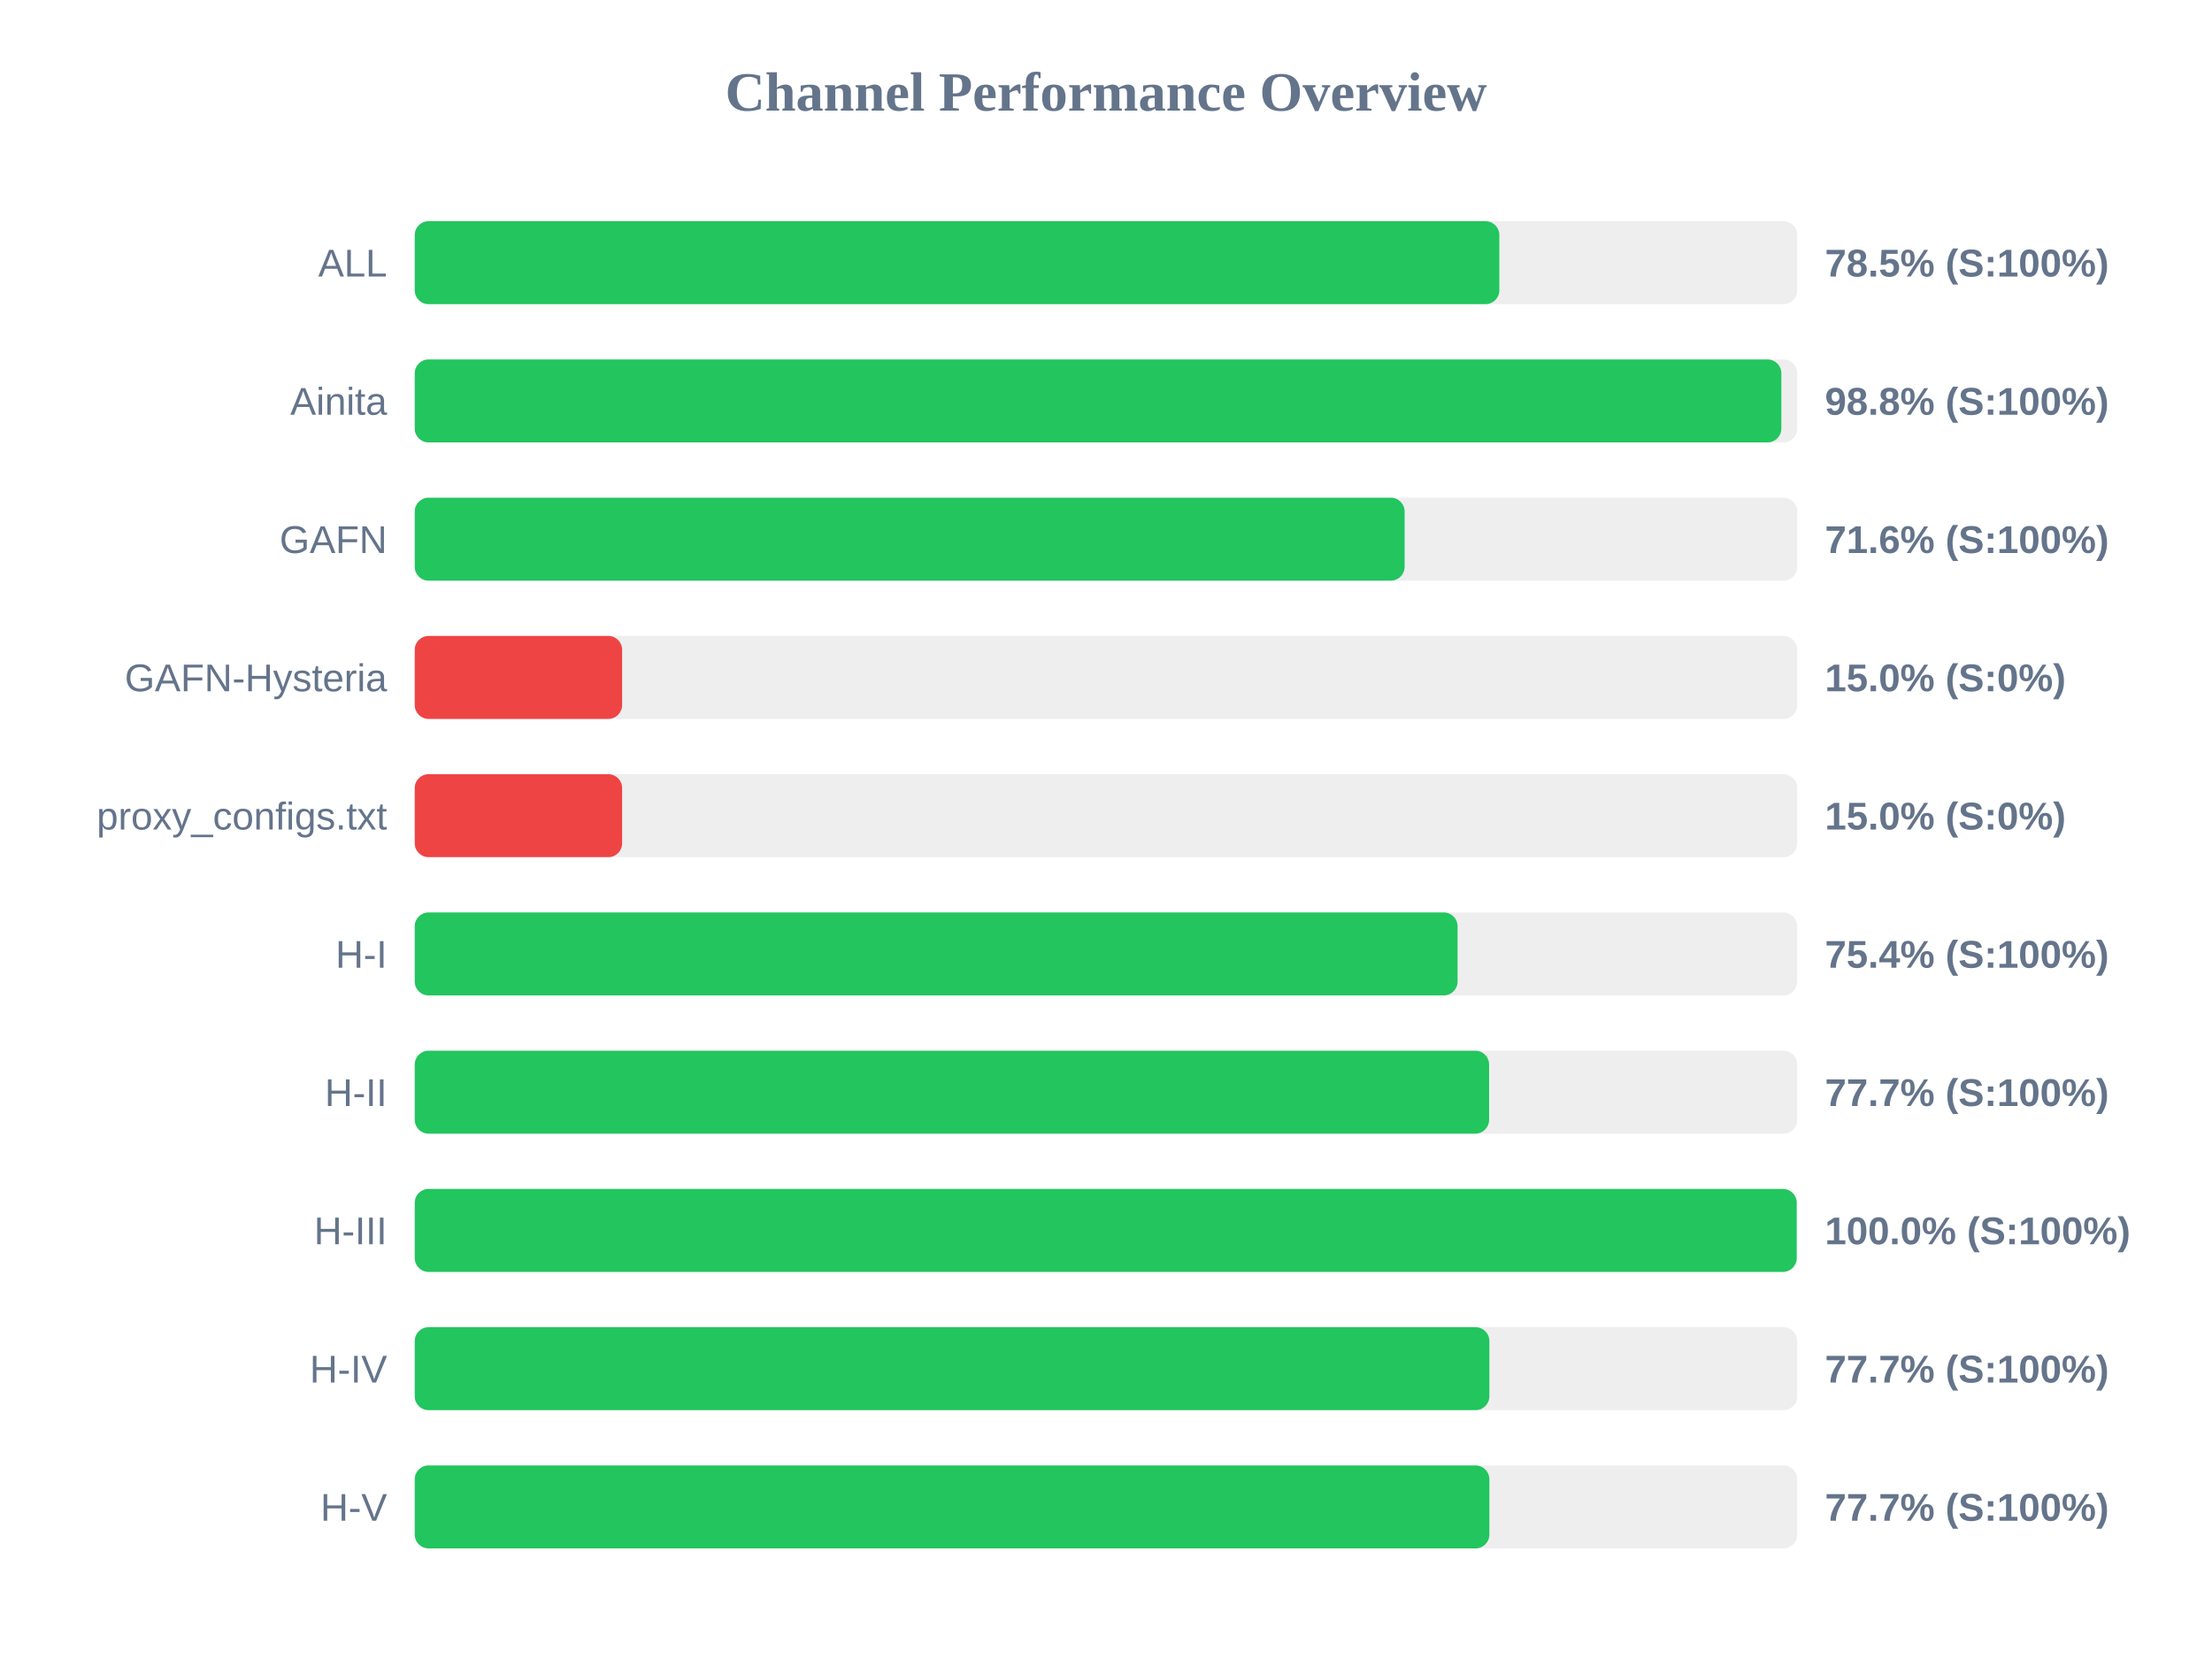
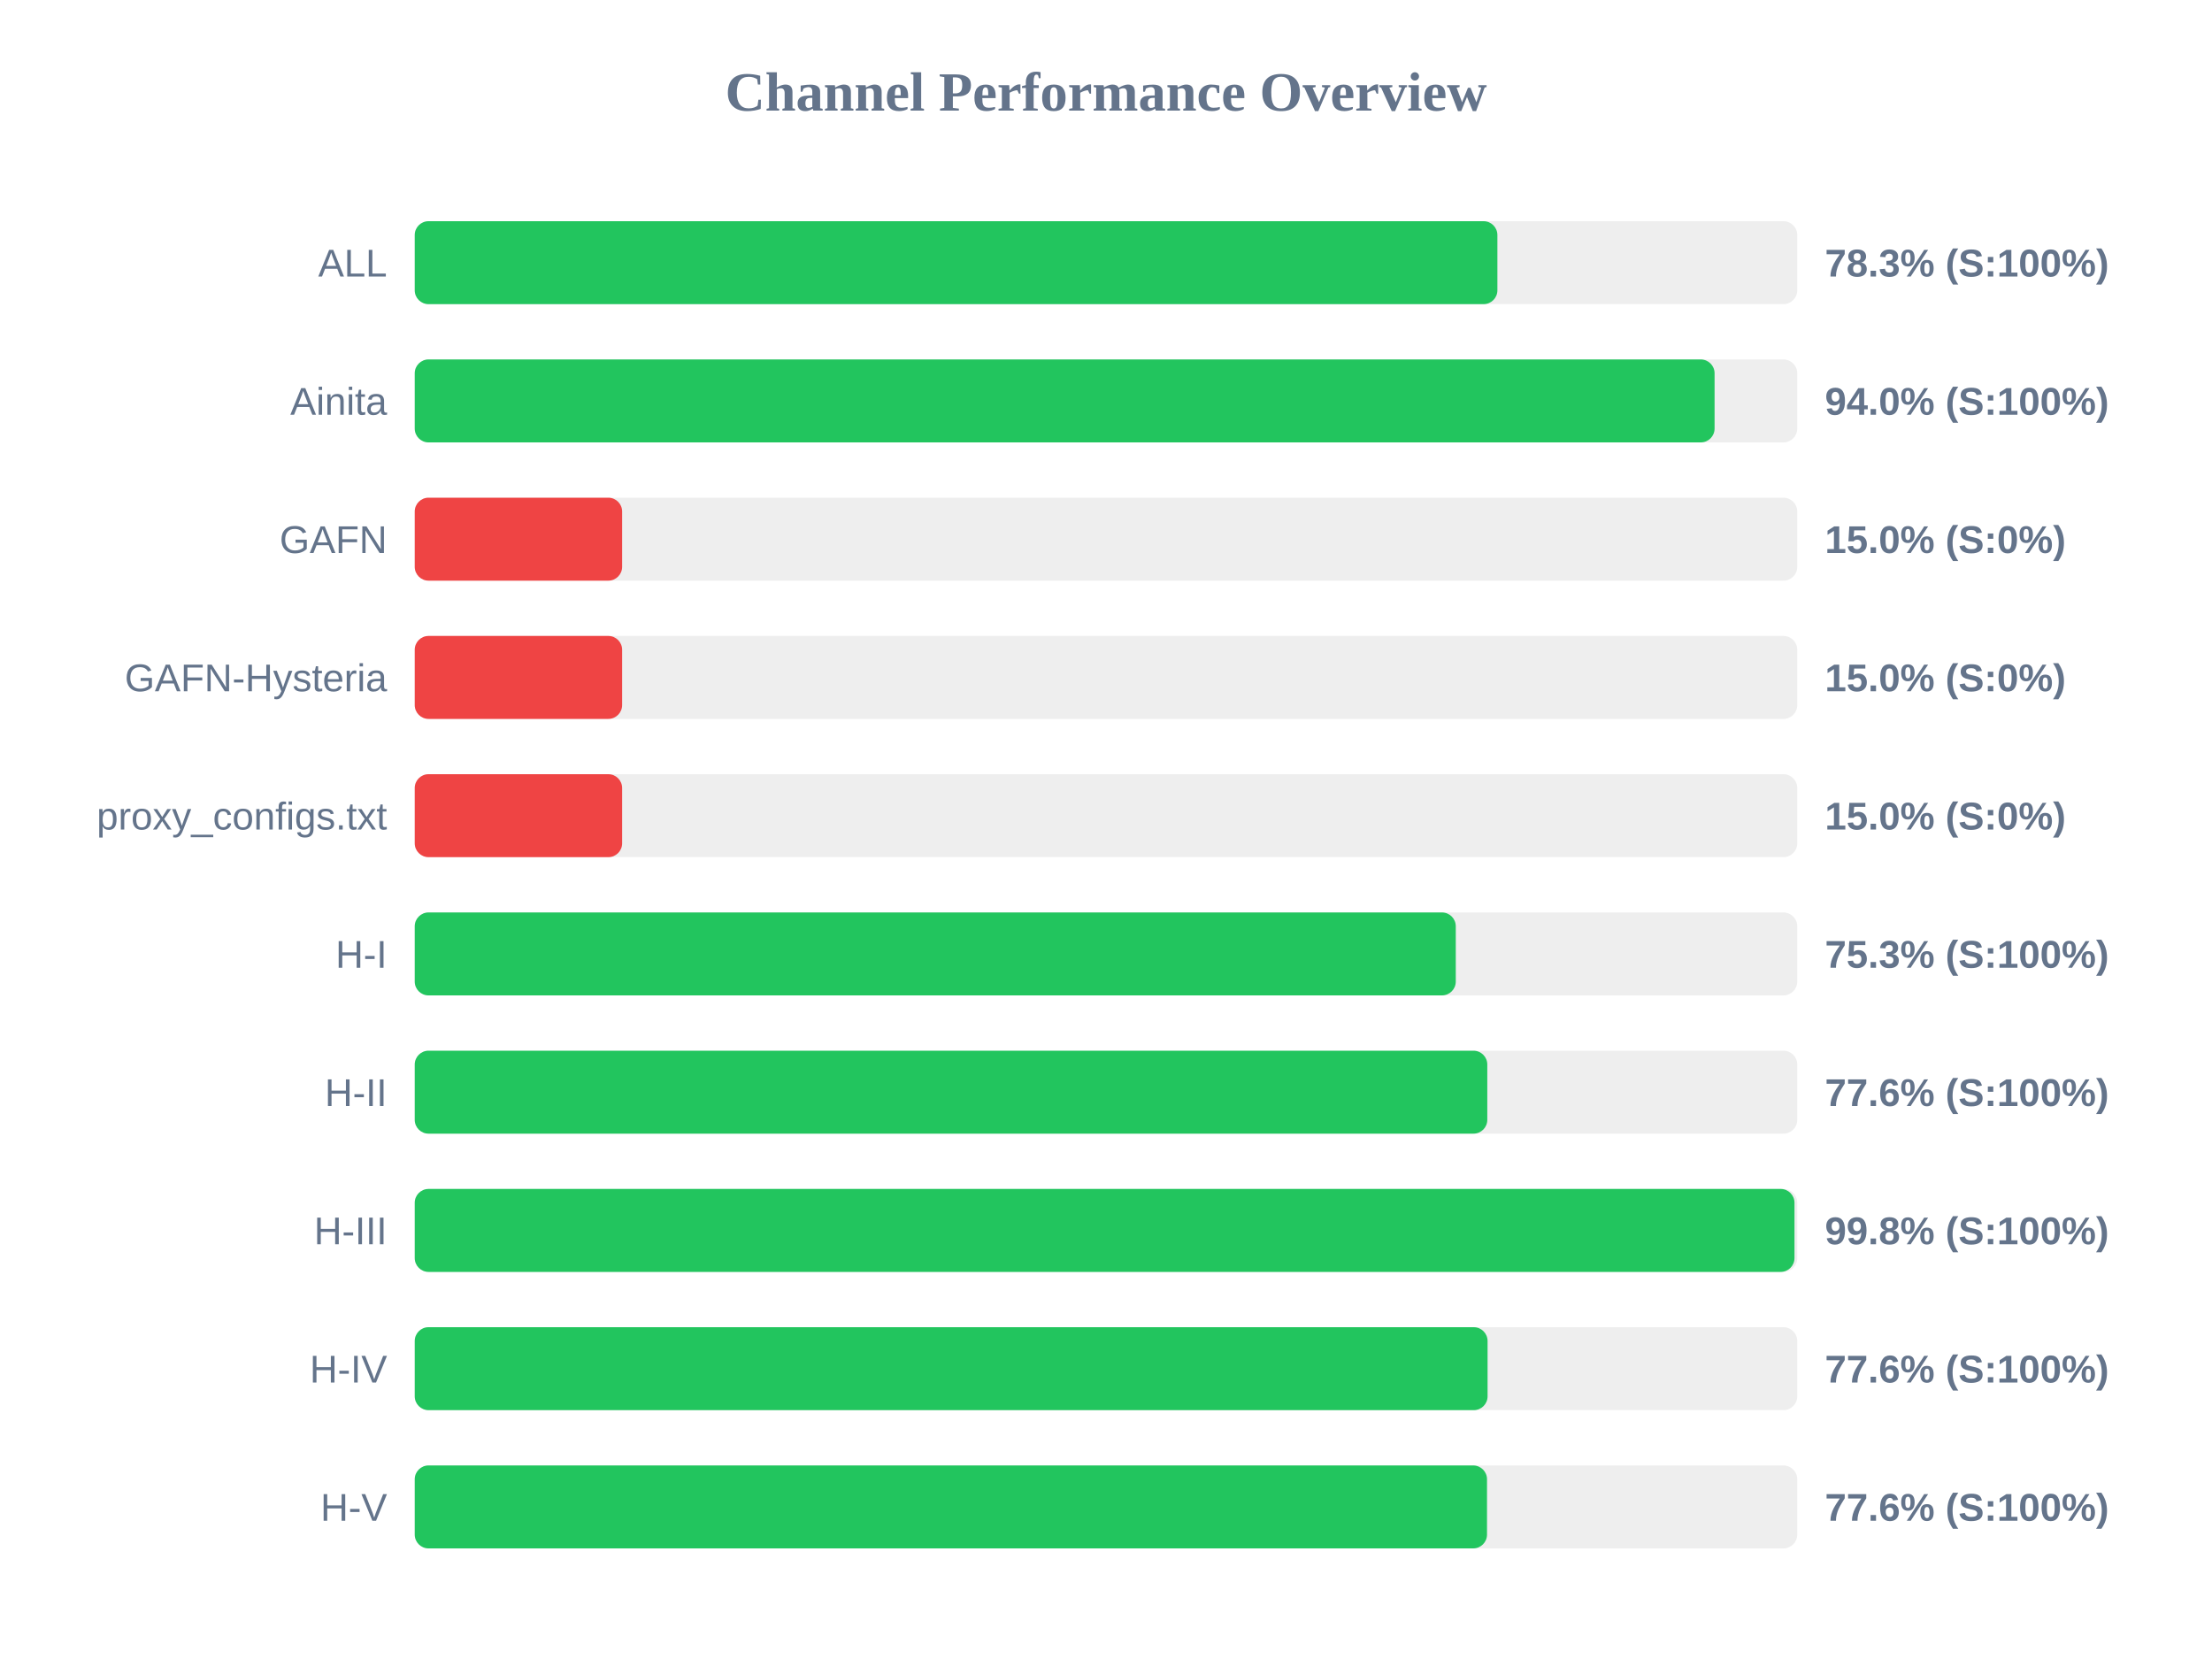
<svg xmlns="http://www.w3.org/2000/svg" width="800" height="600" version="1.1">
  <style>
        .row { font: 14px Arial; fill: #64748b; }
        .score { font: bold 14px Arial; fill: #64748b; }
    </style>
  <text x="400" y="40" text-anchor="middle" font-size="20px" font-weight="bold" fill="#64748b">Channel Performance Overview</text>
  <rect x="150" y="80" width="500" height="30" fill="#eee" rx="5" />
-   <rect x="150" y="80" width="392.25" height="30" fill="#22c55e" rx="5" />
+   <rect x="150" y="80" width="391.55" height="30" fill="#22c55e" rx="5" />
  <text x="140" y="100" text-anchor="end" class="row">ALL</text>
-   <text x="660" y="100" text-anchor="start" class="score">78.5% (S:100%)</text>
+   <text x="660" y="100" text-anchor="start" class="score">78.3% (S:100%)</text>
  <rect x="150" y="130" width="500" height="30" fill="#eee" rx="5" />
-   <rect x="150" y="130" width="494.25" height="30" fill="#22c55e" rx="5" />
+   <rect x="150" y="130" width="470.1" height="30" fill="#22c55e" rx="5" />
  <text x="140" y="150" text-anchor="end" class="row">Ainita</text>
-   <text x="660" y="150" text-anchor="start" class="score">98.8% (S:100%)</text>
+   <text x="660" y="150" text-anchor="start" class="score">94.0% (S:100%)</text>
  <rect x="150" y="180" width="500" height="30" fill="#eee" rx="5" />
-   <rect x="150" y="180" width="358.0" height="30" fill="#22c55e" rx="5" />
+   <rect x="150" y="180" width="75.0" height="30" fill="#ef4444" rx="5" />
  <text x="140" y="200" text-anchor="end" class="row">GAFN</text>
-   <text x="660" y="200" text-anchor="start" class="score">71.6% (S:100%)</text>
+   <text x="660" y="200" text-anchor="start" class="score">15.0% (S:0%)</text>
  <rect x="150" y="230" width="500" height="30" fill="#eee" rx="5" />
  <rect x="150" y="230" width="75.0" height="30" fill="#ef4444" rx="5" />
  <text x="140" y="250" text-anchor="end" class="row">GAFN-Hysteria</text>
  <text x="660" y="250" text-anchor="start" class="score">15.0% (S:0%)</text>
  <rect x="150" y="280" width="500" height="30" fill="#eee" rx="5" />
  <rect x="150" y="280" width="75.0" height="30" fill="#ef4444" rx="5" />
  <text x="140" y="300" text-anchor="end" class="row">proxy_configs.txt</text>
  <text x="660" y="300" text-anchor="start" class="score">15.0% (S:0%)</text>
  <rect x="150" y="330" width="500" height="30" fill="#eee" rx="5" />
-   <rect x="150" y="330" width="377.15" height="30" fill="#22c55e" rx="5" />
+   <rect x="150" y="330" width="376.5" height="30" fill="#22c55e" rx="5" />
  <text x="140" y="350" text-anchor="end" class="row">H-I</text>
-   <text x="660" y="350" text-anchor="start" class="score">75.4% (S:100%)</text>
+   <text x="660" y="350" text-anchor="start" class="score">75.3% (S:100%)</text>
  <rect x="150" y="380" width="500" height="30" fill="#eee" rx="5" />
-   <rect x="150" y="380" width="388.55" height="30" fill="#22c55e" rx="5" />
+   <rect x="150" y="380" width="387.9" height="30" fill="#22c55e" rx="5" />
  <text x="140" y="400" text-anchor="end" class="row">H-II</text>
-   <text x="660" y="400" text-anchor="start" class="score">77.7% (S:100%)</text>
+   <text x="660" y="400" text-anchor="start" class="score">77.6% (S:100%)</text>
  <rect x="150" y="430" width="500" height="30" fill="#eee" rx="5" />
-   <rect x="150" y="430" width="499.8" height="30" fill="#22c55e" rx="5" />
+   <rect x="150" y="430" width="499.0" height="30" fill="#22c55e" rx="5" />
  <text x="140" y="450" text-anchor="end" class="row">H-III</text>
-   <text x="660" y="450" text-anchor="start" class="score">100.0% (S:100%)</text>
+   <text x="660" y="450" text-anchor="start" class="score">99.8% (S:100%)</text>
  <rect x="150" y="480" width="500" height="30" fill="#eee" rx="5" />
-   <rect x="150" y="480" width="388.65" height="30" fill="#22c55e" rx="5" />
+   <rect x="150" y="480" width="388.0" height="30" fill="#22c55e" rx="5" />
  <text x="140" y="500" text-anchor="end" class="row">H-IV</text>
-   <text x="660" y="500" text-anchor="start" class="score">77.7% (S:100%)</text>
+   <text x="660" y="500" text-anchor="start" class="score">77.6% (S:100%)</text>
  <rect x="150" y="530" width="500" height="30" fill="#eee" rx="5" />
-   <rect x="150" y="530" width="388.65" height="30" fill="#22c55e" rx="5" />
+   <rect x="150" y="530" width="387.8" height="30" fill="#22c55e" rx="5" />
  <text x="140" y="550" text-anchor="end" class="row">H-V</text>
-   <text x="660" y="550" text-anchor="start" class="score">77.7% (S:100%)</text>
+   <text x="660" y="550" text-anchor="start" class="score">77.6% (S:100%)</text>
</svg>
